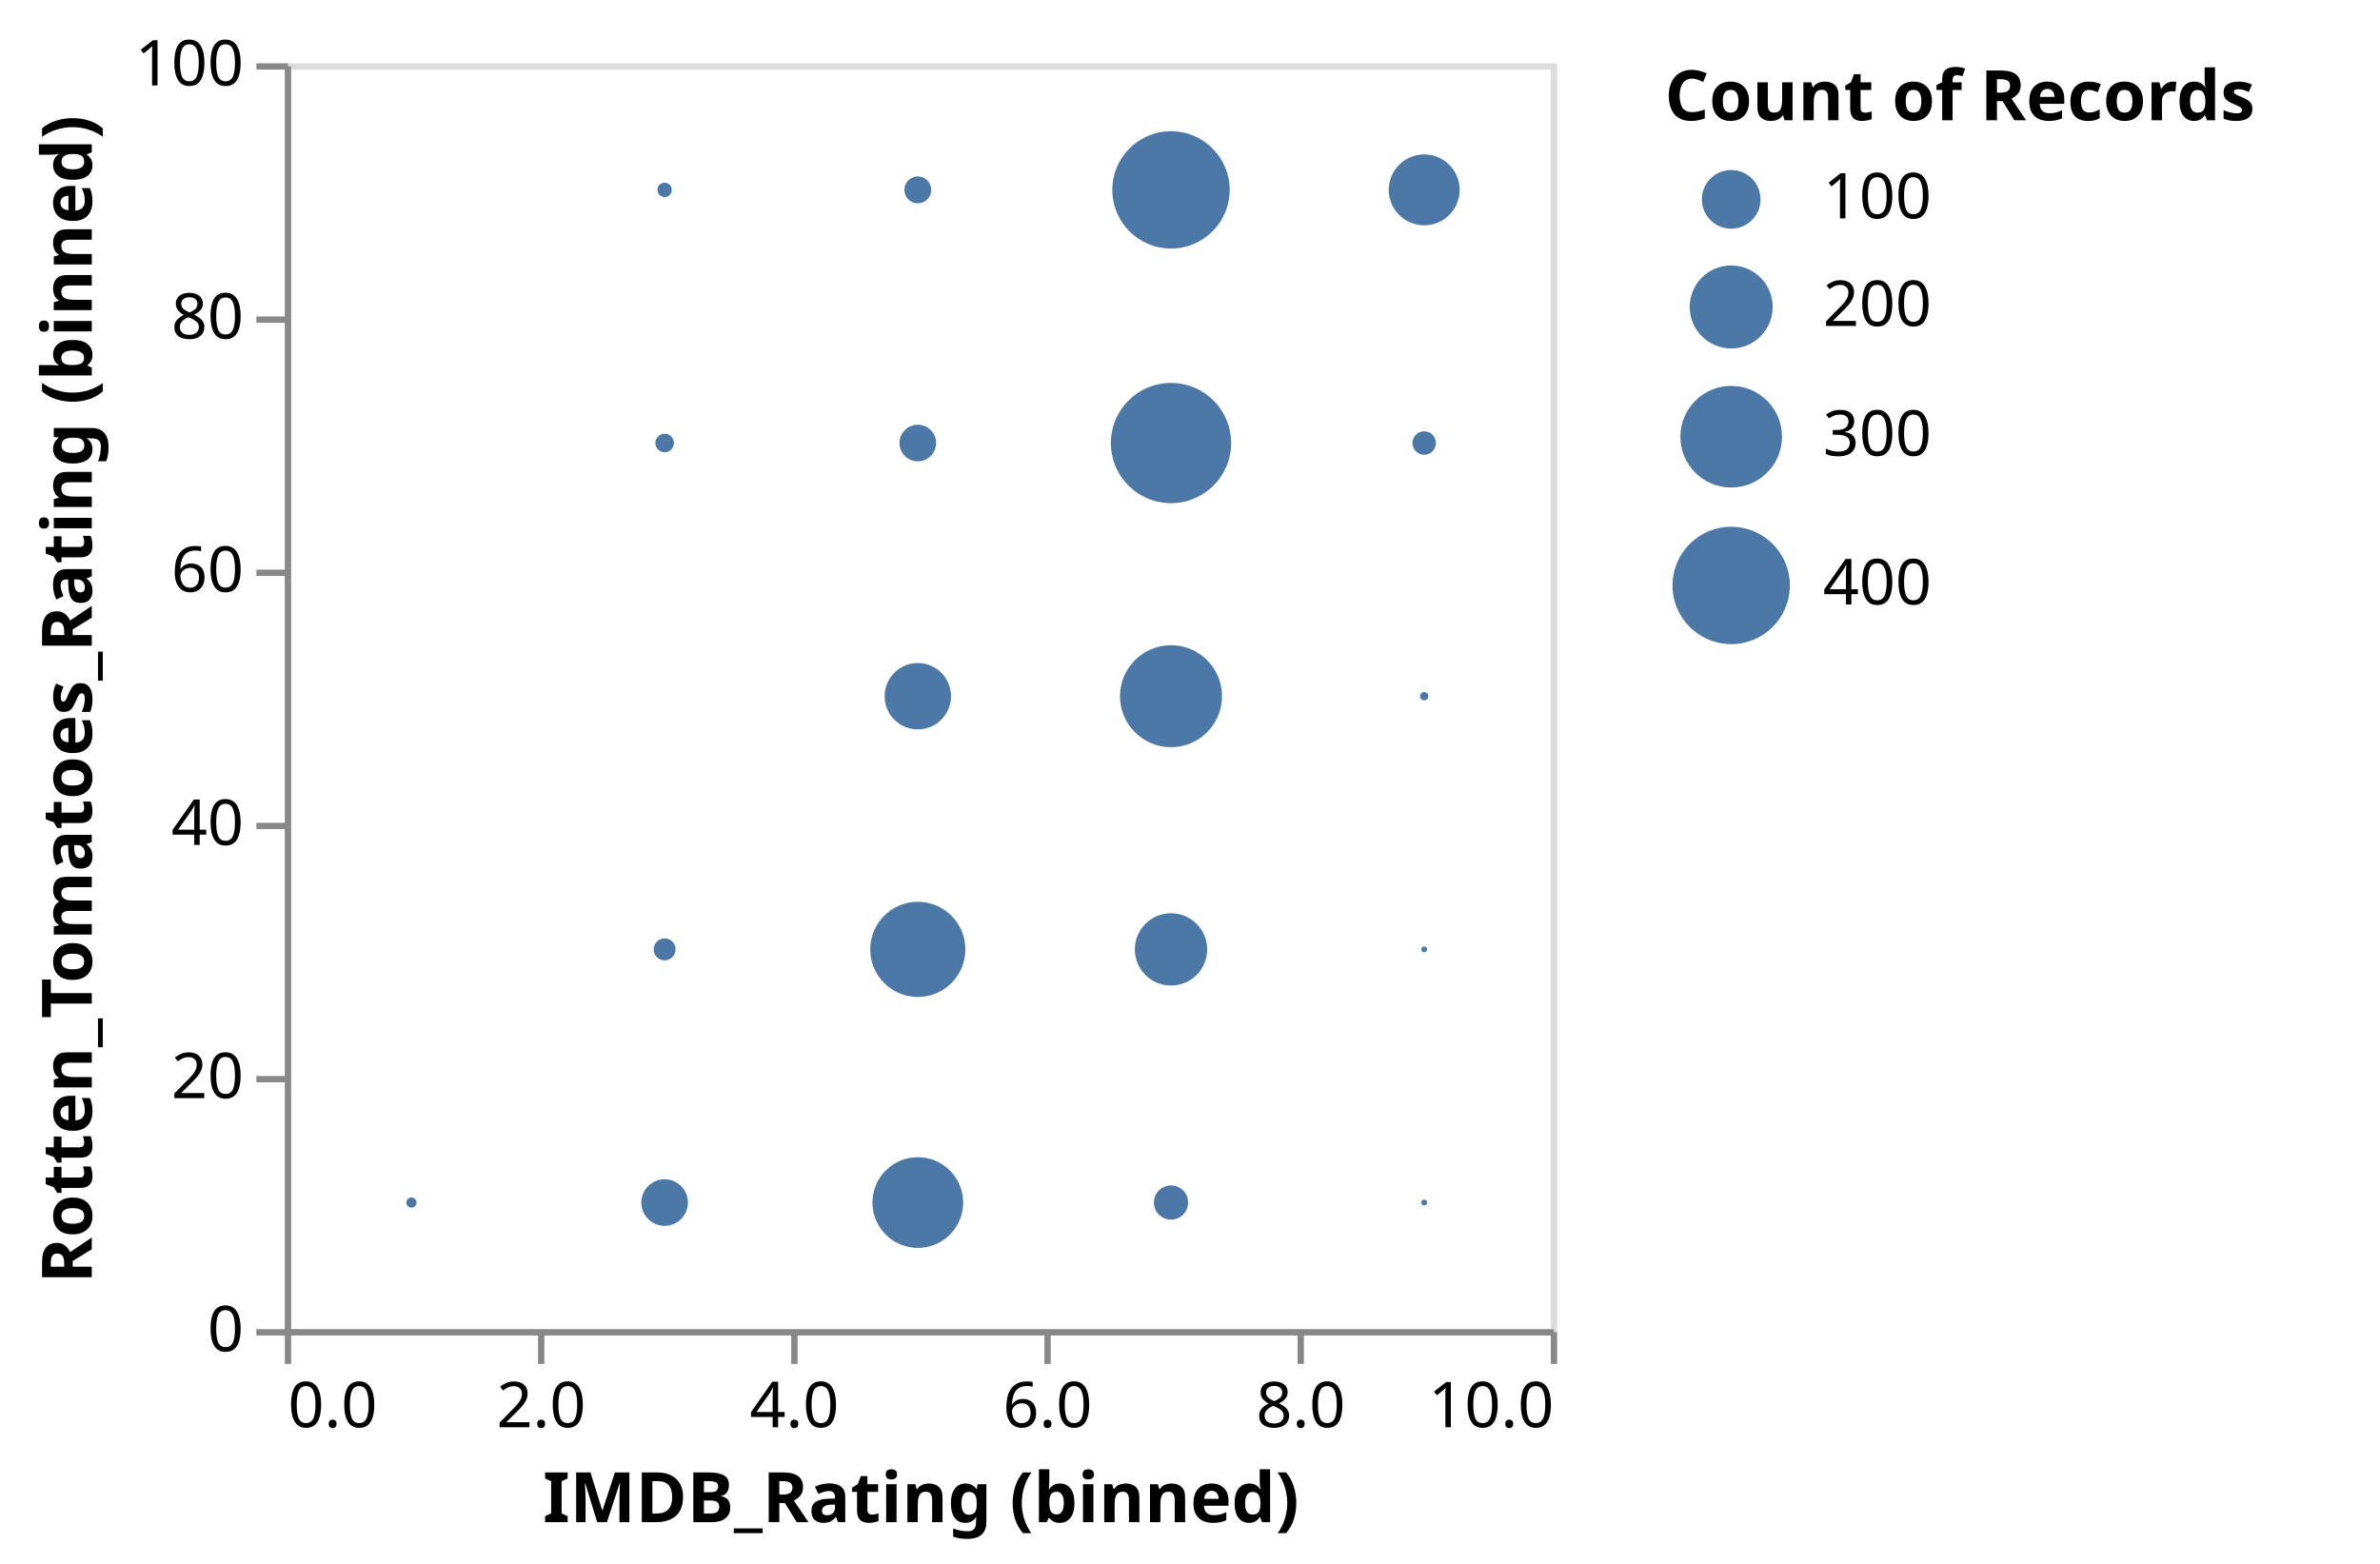
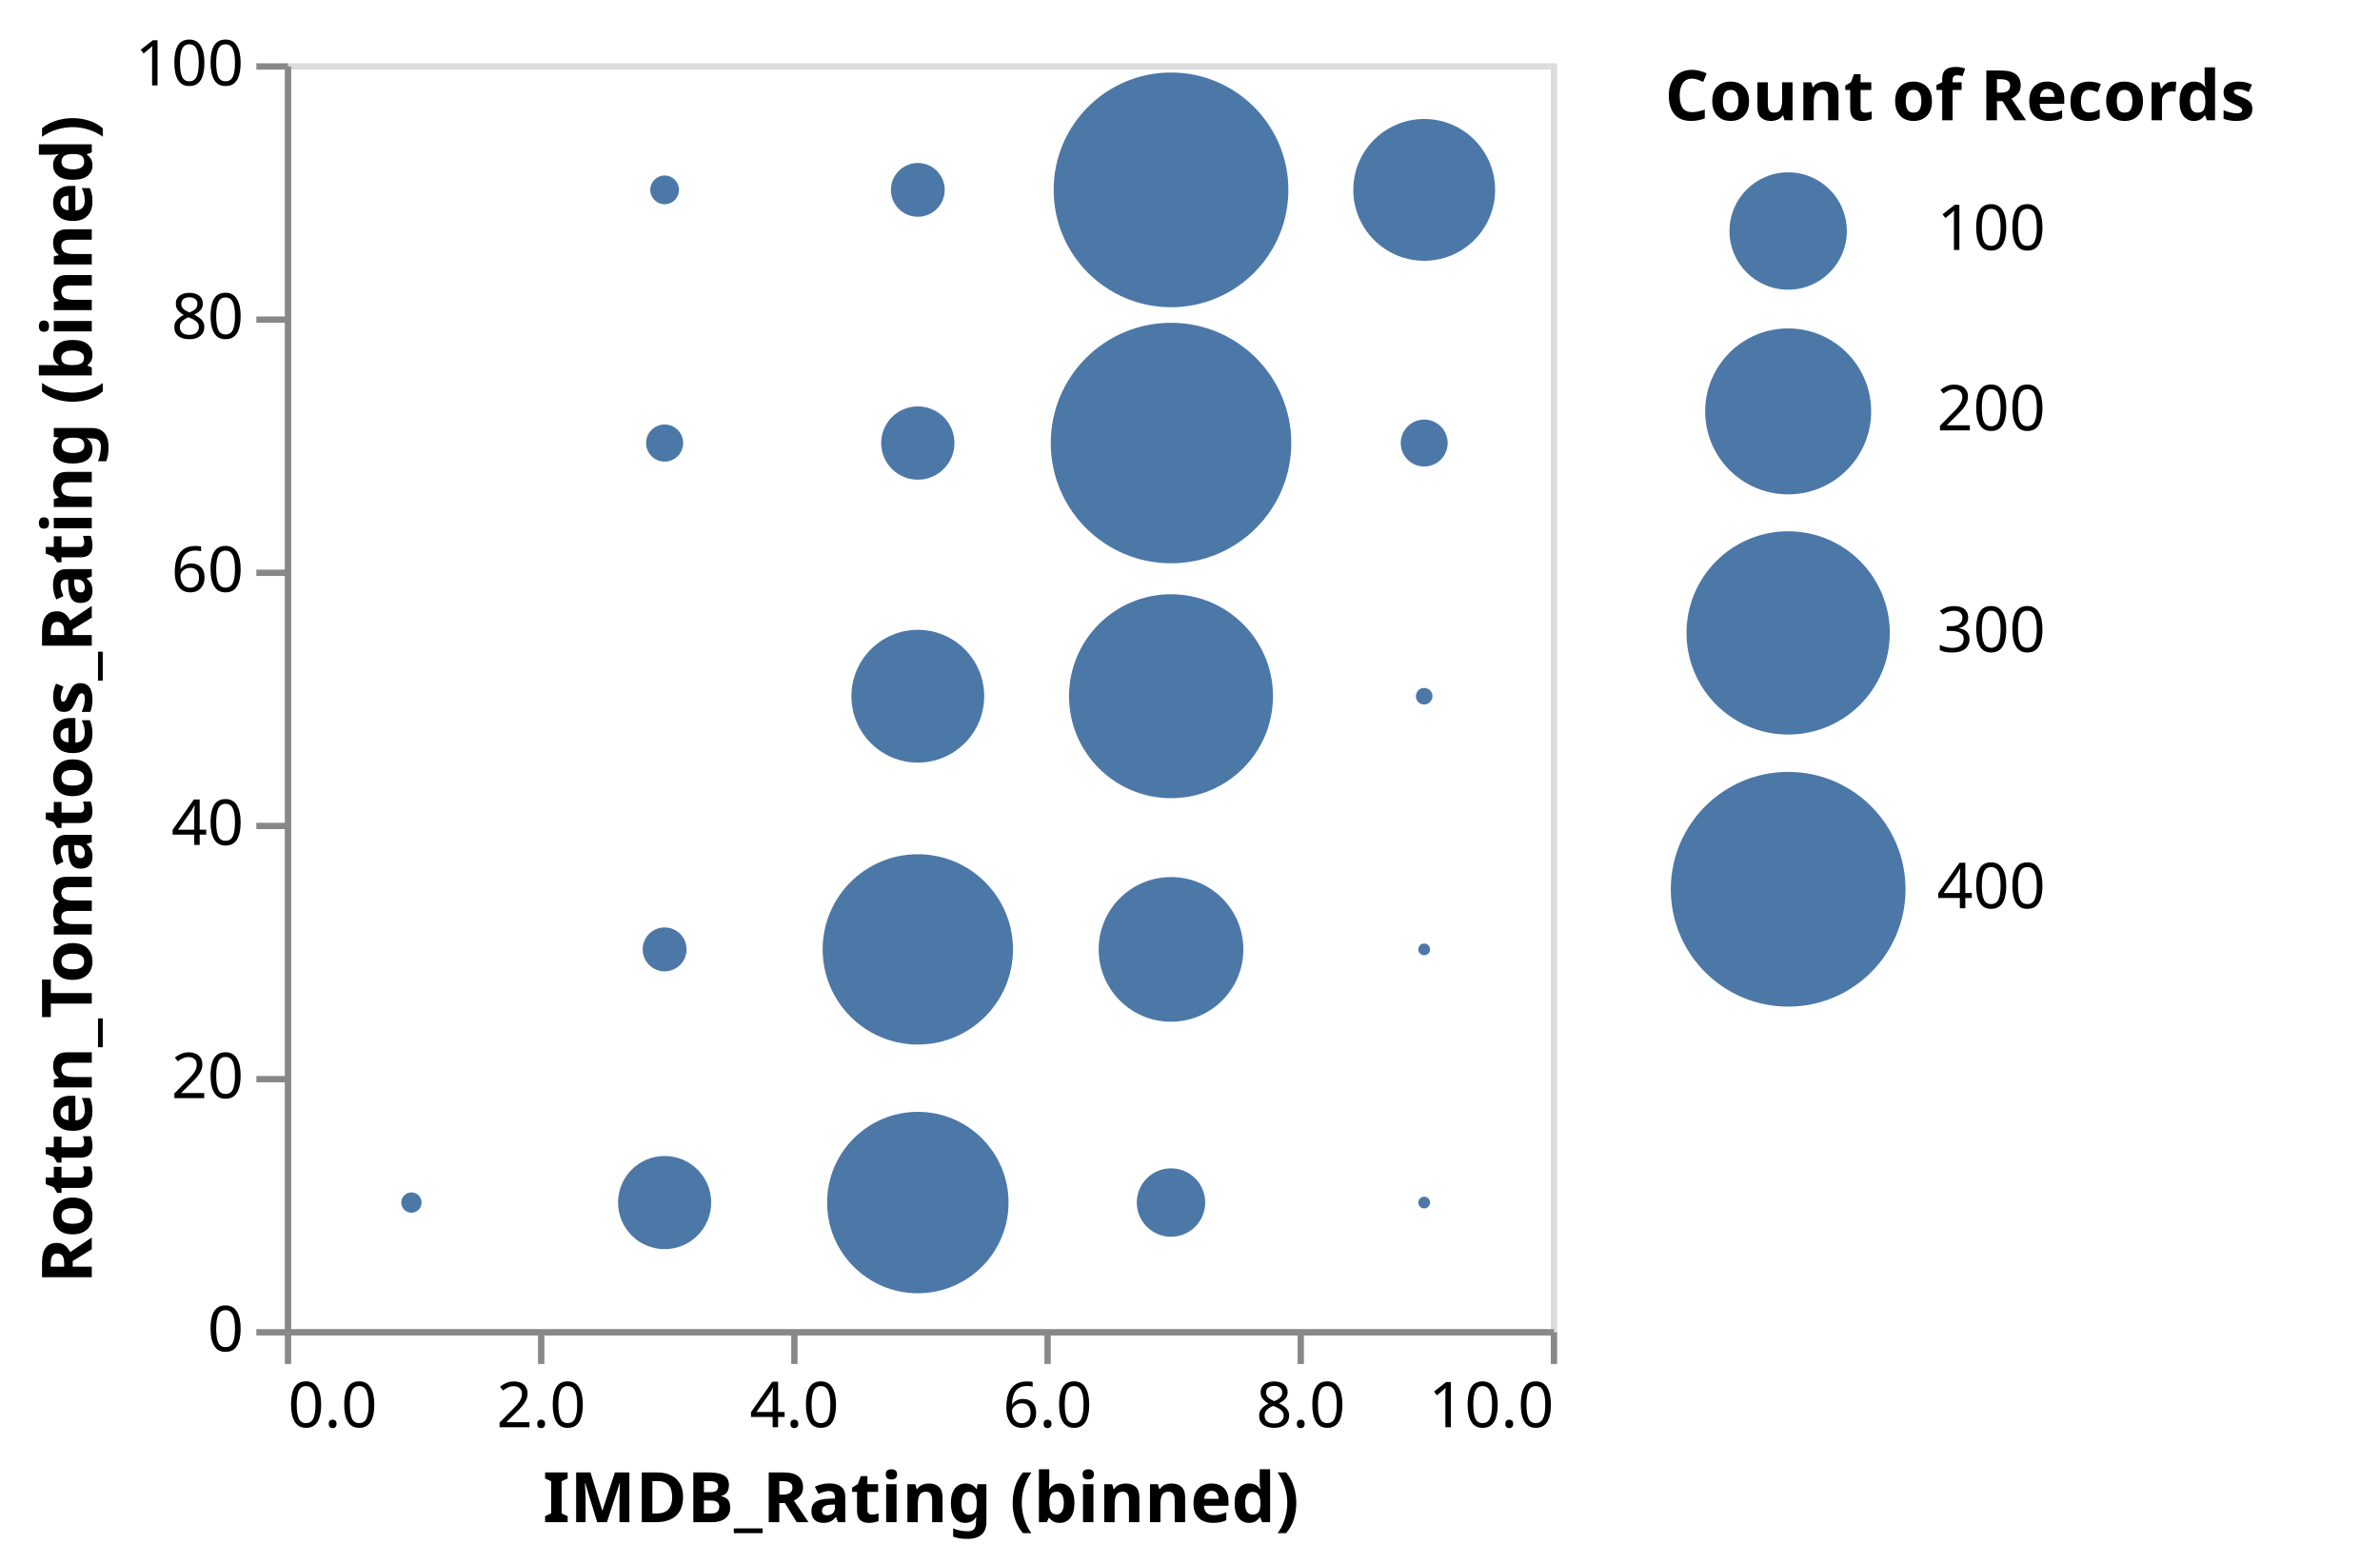
<svg xmlns="http://www.w3.org/2000/svg" class="marks" width="376" height="247" viewBox="0 0 376 247" version="1.1">
  <g transform="translate(45,10)">
    <g class="mark-group role-frame root">
      <g transform="translate(0,0)">
        <path class="background" d="M0.5,0.5h200v200h-200Z" style="fill: none; stroke: #ddd;" />
        <g>
          <g class="mark-symbol role-mark marks">
-             <path transform="translate(140,200)" d="M9.477,0A9.477,9.477,0,1,1,-9.477,0A9.477,9.477,0,1,1,9.477,0" style="fill: none; stroke-width: 2;" />
-             <path transform="translate(0,180)" d="M1.311,0A1.311,1.311,0,1,1,-1.311,0A1.311,1.311,0,1,1,1.311,0" style="fill: none; stroke-width: 2;" />
-             <path transform="translate(60,60)" d="M1.466,0A1.466,1.466,0,1,1,-1.466,0A1.466,1.466,0,1,1,1.466,0" style="fill: #4c78a8; stroke-width: 2;" />
-             <path transform="translate(0,200)" d="M5.715,0A5.715,5.715,0,1,1,-5.715,0A5.715,5.715,0,1,1,5.715,0" style="fill: none; stroke-width: 2;" />
-             <path transform="translate(60,200)" d="M3.278,0A3.278,3.278,0,1,1,-3.278,0A3.278,3.278,0,1,1,3.278,0" style="fill: none; stroke-width: 2;" />
-             <path transform="translate(100,140)" d="M7.518,0A7.518,7.518,0,1,1,-7.518,0A7.518,7.518,0,1,1,7.518,0" style="fill: #4c78a8; stroke-width: 2;" />
-             <path transform="translate(140,20)" d="M9.271,0A9.271,9.271,0,1,1,-9.271,0A9.271,9.271,0,1,1,9.271,0" style="fill: #4c78a8; stroke-width: 2;" />
-             <path transform="translate(180,20)" d="M5.601,0A5.601,5.601,0,1,1,-5.601,0A5.601,5.601,0,1,1,5.601,0" style="fill: #4c78a8; stroke-width: 2;" />
-             <path transform="translate(60,20)" d="M1.135,0A1.135,1.135,0,1,1,-1.135,0A1.135,1.135,0,1,1,1.135,0" style="fill: #4c78a8; stroke-width: 2;" />
-             <path transform="translate(180,200)" d="M3.004,0A3.004,3.004,0,1,1,-3.004,0A3.004,3.004,0,1,1,3.004,0" style="fill: none; stroke-width: 2;" />
-             <path transform="translate(140,100)" d="M8.056,0A8.056,8.056,0,1,1,-8.056,0A8.056,8.056,0,1,1,8.056,0" style="fill: #4c78a8; stroke-width: 2;" />
-             <path transform="translate(0,20)" d="M2.021,0A2.021,2.021,0,1,1,-2.021,0A2.021,2.021,0,1,1,2.021,0" style="fill: none; stroke-width: 2;" />
-             <path transform="translate(140,60)" d="M9.5,0A9.5,9.5,0,1,1,-9.5,0A9.5,9.5,0,1,1,9.5,0" style="fill: #4c78a8; stroke-width: 2;" />
-             <path transform="translate(100,200)" d="M6.813,0A6.813,6.813,0,1,1,-6.813,0A6.813,6.813,0,1,1,6.813,0" style="fill: none; stroke-width: 2;" />
-             <path transform="translate(60,180)" d="M3.679,0A3.679,3.679,0,1,1,-3.679,0A3.679,3.679,0,1,1,3.679,0" style="fill: #4c78a8; stroke-width: 2;" />
-             <path transform="translate(140,180)" d="M2.703,0A2.703,2.703,0,1,1,-2.703,0A2.703,2.703,0,1,1,2.703,0" style="fill: #4c78a8; stroke-width: 2;" />
-             <path transform="translate(100,180)" d="M7.166,0A7.166,7.166,0,1,1,-7.166,0A7.166,7.166,0,1,1,7.166,0" style="fill: #4c78a8; stroke-width: 2;" />
-             <path transform="translate(0,140)" d="M1.734,0A1.734,1.734,0,1,1,-1.734,0A1.734,1.734,0,1,1,1.734,0" style="fill: none; stroke-width: 2;" />
-             <path transform="translate(140,140)" d="M5.715,0A5.715,5.715,0,1,1,-5.715,0A5.715,5.715,0,1,1,5.715,0" style="fill: #4c78a8; stroke-width: 2;" />
-             <path transform="translate(100,100)" d="M5.244,0A5.244,5.244,0,1,1,-5.244,0A5.244,5.244,0,1,1,5.244,0" style="fill: #4c78a8; stroke-width: 2;" />
-             <path transform="translate(100,60)" d="M2.895,0A2.895,2.895,0,1,1,-2.895,0A2.895,2.895,0,1,1,2.895,0" style="fill: #4c78a8; stroke-width: 2;" />
-             <path transform="translate(100,20)" d="M2.124,0A2.124,2.124,0,1,1,-2.124,0A2.124,2.124,0,1,1,2.124,0" style="fill: #4c78a8; stroke-width: 2;" />
-             <path transform="translate(60,140)" d="M1.734,0A1.734,1.734,0,1,1,-1.734,0A1.734,1.734,0,1,1,1.734,0" style="fill: #4c78a8; stroke-width: 2;" />
-             <path transform="translate(180,60)" d="M1.854,0A1.854,1.854,0,1,1,-1.854,0A1.854,1.854,0,1,1,1.854,0" style="fill: #4c78a8; stroke-width: 2;" />
-             <path transform="translate(180,140)" d="M0.464,0A0.464,0.464,0,1,1,-0.464,0A0.464,0.464,0,1,1,0.464,0" style="fill: #4c78a8; stroke-width: 2;" />
-             <path transform="translate(0,60)" d="M1.606,0A1.606,1.606,0,1,1,-1.606,0A1.606,1.606,0,1,1,1.606,0" style="fill: none; stroke-width: 2;" />
-             <path transform="translate(20,200)" d="M0.656,0A0.656,0.656,0,1,1,-0.656,0A0.656,0.656,0,1,1,0.656,0" style="fill: none; stroke-width: 2;" />
-             <path transform="translate(180,180)" d="M0.464,0A0.464,0.464,0,1,1,-0.464,0A0.464,0.464,0,1,1,0.464,0" style="fill: #4c78a8; stroke-width: 2;" />
-             <path transform="translate(0,100)" d="M1.311,0A1.311,1.311,0,1,1,-1.311,0A1.311,1.311,0,1,1,1.311,0" style="fill: none; stroke-width: 2;" />
-             <path transform="translate(20,180)" d="M0.803,0A0.803,0.803,0,1,1,-0.803,0A0.803,0.803,0,1,1,0.803,0" style="fill: #4c78a8; stroke-width: 2;" />
-             <path transform="translate(180,100)" d="M0.656,0A0.656,0.656,0,1,1,-0.656,0A0.656,0.656,0,1,1,0.656,0" style="fill: #4c78a8; stroke-width: 2;" />
+             <path transform="translate(140,200)" d="M18.955,0A18.955,18.955,0,1,1,-18.955,0A18.955,18.955,0,1,1,18.955,0" style="fill: none; stroke-width: 2;" />
+             <path transform="translate(0,180)" d="M2.622,0A2.622,2.622,0,1,1,-2.622,0A2.622,2.622,0,1,1,2.622,0" style="fill: none; stroke-width: 2;" />
+             <path transform="translate(60,60)" d="M2.932,0A2.932,2.932,0,1,1,-2.932,0A2.932,2.932,0,1,1,2.932,0" style="fill: #4c78a8; stroke-width: 2;" />
+             <path transform="translate(0,200)" d="M11.43,0A11.43,11.43,0,1,1,-11.43,0A11.43,11.43,0,1,1,11.43,0" style="fill: none; stroke-width: 2;" />
+             <path transform="translate(60,200)" d="M6.556,0A6.556,6.556,0,1,1,-6.556,0A6.556,6.556,0,1,1,6.556,0" style="fill: none; stroke-width: 2;" />
+             <path transform="translate(100,140)" d="M15.035,0A15.035,15.035,0,1,1,-15.035,0A15.035,15.035,0,1,1,15.035,0" style="fill: #4c78a8; stroke-width: 2;" />
+             <path transform="translate(140,20)" d="M18.542,0A18.542,18.542,0,1,1,-18.542,0A18.542,18.542,0,1,1,18.542,0" style="fill: #4c78a8; stroke-width: 2;" />
+             <path transform="translate(180,20)" d="M11.202,0A11.202,11.202,0,1,1,-11.202,0A11.202,11.202,0,1,1,11.202,0" style="fill: #4c78a8; stroke-width: 2;" />
+             <path transform="translate(60,20)" d="M2.271,0A2.271,2.271,0,1,1,-2.271,0A2.271,2.271,0,1,1,2.271,0" style="fill: #4c78a8; stroke-width: 2;" />
+             <path transform="translate(180,200)" d="M6.008,0A6.008,6.008,0,1,1,-6.008,0A6.008,6.008,0,1,1,6.008,0" style="fill: none; stroke-width: 2;" />
+             <path transform="translate(140,100)" d="M16.111,0A16.111,16.111,0,1,1,-16.111,0A16.111,16.111,0,1,1,16.111,0" style="fill: #4c78a8; stroke-width: 2;" />
+             <path transform="translate(0,20)" d="M4.041,0A4.041,4.041,0,1,1,-4.041,0A4.041,4.041,0,1,1,4.041,0" style="fill: none; stroke-width: 2;" />
+             <path transform="translate(140,60)" d="M19,0A19,19,0,1,1,-19,0A19,19,0,1,1,19,0" style="fill: #4c78a8; stroke-width: 2;" />
+             <path transform="translate(100,200)" d="M13.626,0A13.626,13.626,0,1,1,-13.626,0A13.626,13.626,0,1,1,13.626,0" style="fill: none; stroke-width: 2;" />
+             <path transform="translate(60,180)" d="M7.359,0A7.359,7.359,0,1,1,-7.359,0A7.359,7.359,0,1,1,7.359,0" style="fill: #4c78a8; stroke-width: 2;" />
+             <path transform="translate(140,180)" d="M5.406,0A5.406,5.406,0,1,1,-5.406,0A5.406,5.406,0,1,1,5.406,0" style="fill: #4c78a8; stroke-width: 2;" />
+             <path transform="translate(100,180)" d="M14.333,0A14.333,14.333,0,1,1,-14.333,0A14.333,14.333,0,1,1,14.333,0" style="fill: #4c78a8; stroke-width: 2;" />
+             <path transform="translate(0,140)" d="M3.469,0A3.469,3.469,0,1,1,-3.469,0A3.469,3.469,0,1,1,3.469,0" style="fill: none; stroke-width: 2;" />
+             <path transform="translate(140,140)" d="M11.43,0A11.43,11.43,0,1,1,-11.43,0A11.43,11.43,0,1,1,11.43,0" style="fill: #4c78a8; stroke-width: 2;" />
+             <path transform="translate(100,100)" d="M10.489,0A10.489,10.489,0,1,1,-10.489,0A10.489,10.489,0,1,1,10.489,0" style="fill: #4c78a8; stroke-width: 2;" />
+             <path transform="translate(100,60)" d="M5.79,0A5.79,5.79,0,1,1,-5.79,0A5.79,5.79,0,1,1,5.79,0" style="fill: #4c78a8; stroke-width: 2;" />
+             <path transform="translate(100,20)" d="M4.249,0A4.249,4.249,0,1,1,-4.249,0A4.249,4.249,0,1,1,4.249,0" style="fill: #4c78a8; stroke-width: 2;" />
+             <path transform="translate(60,140)" d="M3.469,0A3.469,3.469,0,1,1,-3.469,0A3.469,3.469,0,1,1,3.469,0" style="fill: #4c78a8; stroke-width: 2;" />
+             <path transform="translate(180,60)" d="M3.708,0A3.708,3.708,0,1,1,-3.708,0A3.708,3.708,0,1,1,3.708,0" style="fill: #4c78a8; stroke-width: 2;" />
+             <path transform="translate(180,140)" d="M0.927,0A0.927,0.927,0,1,1,-0.927,0A0.927,0.927,0,1,1,0.927,0" style="fill: #4c78a8; stroke-width: 2;" />
+             <path transform="translate(0,60)" d="M3.212,0A3.212,3.212,0,1,1,-3.212,0A3.212,3.212,0,1,1,3.212,0" style="fill: none; stroke-width: 2;" />
+             <path transform="translate(20,200)" d="M1.311,0A1.311,1.311,0,1,1,-1.311,0A1.311,1.311,0,1,1,1.311,0" style="fill: none; stroke-width: 2;" />
+             <path transform="translate(180,180)" d="M0.927,0A0.927,0.927,0,1,1,-0.927,0A0.927,0.927,0,1,1,0.927,0" style="fill: #4c78a8; stroke-width: 2;" />
+             <path transform="translate(0,100)" d="M2.622,0A2.622,2.622,0,1,1,-2.622,0A2.622,2.622,0,1,1,2.622,0" style="fill: none; stroke-width: 2;" />
+             <path transform="translate(20,180)" d="M1.606,0A1.606,1.606,0,1,1,-1.606,0A1.606,1.606,0,1,1,1.606,0" style="fill: #4c78a8; stroke-width: 2;" />
+             <path transform="translate(180,100)" d="M1.311,0A1.311,1.311,0,1,1,-1.311,0A1.311,1.311,0,1,1,1.311,0" style="fill: #4c78a8; stroke-width: 2;" />
          </g>
          <g class="mark-group role-legend">
            <g transform="translate(218,0)">
-               <path class="background" d="M0,0h108v94h-108Z" style="pointer-events: none; fill: none;" />
+               <path class="background" d="M0,0h108v151h-108Z" style="pointer-events: none; fill: none;" />
              <g>
                <g class="mark-group role-legend-entry">
                  <g transform="translate(0,16)">
                    <path class="background" d="M0,0h0v0h0Z" style="pointer-events: none; fill: none;" />
                    <g>
                      <g class="mark-group role-scope">
                        <g transform="translate(0,0)">
-                           <path class="background" d="M0,0h43v11.636h-43Z" style="pointer-events: none; fill: none; opacity: 1;" />
+                           <path class="background" d="M0,0h61v21.271h-61Z" style="pointer-events: none; fill: none; opacity: 1;" />
                          <g>
                            <g class="mark-symbol role-legend-symbol" style="pointer-events: none;">
-                               <path transform="translate(10.5,5.5)" d="M4.636,0A4.636,4.636,0,1,1,-4.636,0A4.636,4.636,0,1,1,4.636,0" style="fill: #4c78a8; stroke: none; stroke-width: 1.5; opacity: 1;" />
+                               <path transform="translate(19.5,10.5)" d="M9.271,0A9.271,9.271,0,1,1,-9.271,0A9.271,9.271,0,1,1,9.271,0" style="fill: #4c78a8; stroke: none; stroke-width: 1.5; opacity: 1;" />
                            </g>
                            <g class="mark-text role-legend-label" style="pointer-events: none;">
-                               <text text-anchor="start" transform="translate(25,8.5)" style="font-family: sans-serif; font-size: 10px; fill: #000; opacity: 1;">100</text>
+                               <text text-anchor="start" transform="translate(43,13.5)" style="font-family: sans-serif; font-size: 10px; fill: #000; opacity: 1;">100</text>
                            </g>
                          </g>
                        </g>
-                         <g transform="translate(0,15)">
-                           <path class="background" d="M0,0h43v15.556h-43Z" style="pointer-events: none; fill: none; opacity: 1;" />
+                         <g transform="translate(0,25)">
+                           <path class="background" d="M0,0h61v28.611h-61Z" style="pointer-events: none; fill: none; opacity: 1;" />
                          <g>
                            <g class="mark-symbol role-legend-symbol" style="pointer-events: none;">
-                               <path transform="translate(10.5,7.5)" d="M6.556,0A6.556,6.556,0,1,1,-6.556,0A6.556,6.556,0,1,1,6.556,0" style="fill: #4c78a8; stroke: none; stroke-width: 1.5; opacity: 1;" />
+                               <path transform="translate(19.5,14)" d="M13.111,0A13.111,13.111,0,1,1,-13.111,0A13.111,13.111,0,1,1,13.111,0" style="fill: #4c78a8; stroke: none; stroke-width: 1.5; opacity: 1;" />
                            </g>
                            <g class="mark-text role-legend-label" style="pointer-events: none;">
-                               <text text-anchor="start" transform="translate(25,10.5)" style="font-family: sans-serif; font-size: 10px; fill: #000; opacity: 1;">200</text>
+                               <text text-anchor="start" transform="translate(43,17)" style="font-family: sans-serif; font-size: 10px; fill: #000; opacity: 1;">200</text>
                            </g>
                          </g>
                        </g>
-                         <g transform="translate(0,34)">
-                           <path class="background" d="M0,0h43v18.529h-43Z" style="pointer-events: none; fill: none; opacity: 1;" />
+                         <g transform="translate(0,57)">
+                           <path class="background" d="M0,0h61v34.558h-61Z" style="pointer-events: none; fill: none; opacity: 1;" />
                          <g>
                            <g class="mark-symbol role-legend-symbol" style="pointer-events: none;">
-                               <path transform="translate(10.5,9)" d="M8.029,0A8.029,8.029,0,1,1,-8.029,0A8.029,8.029,0,1,1,8.029,0" style="fill: #4c78a8; stroke: none; stroke-width: 1.5; opacity: 1;" />
+                               <path transform="translate(19.5,17)" d="M16.058,0A16.058,16.058,0,1,1,-16.058,0A16.058,16.058,0,1,1,16.058,0" style="fill: #4c78a8; stroke: none; stroke-width: 1.5; opacity: 1;" />
                            </g>
                            <g class="mark-text role-legend-label" style="pointer-events: none;">
-                               <text text-anchor="start" transform="translate(25,12)" style="font-family: sans-serif; font-size: 10px; fill: #000; opacity: 1;">300</text>
+                               <text text-anchor="start" transform="translate(43,20)" style="font-family: sans-serif; font-size: 10px; fill: #000; opacity: 1;">300</text>
                            </g>
                          </g>
                        </g>
-                         <g transform="translate(0,56)">
-                           <path class="background" d="M0,0h43v21.271h-43Z" style="pointer-events: none; fill: none; opacity: 1;" />
+                         <g transform="translate(0,95)">
+                           <path class="background" d="M0,0h61v39.542h-61Z" style="pointer-events: none; fill: none; opacity: 1;" />
                          <g>
                            <g class="mark-symbol role-legend-symbol" style="pointer-events: none;">
-                               <path transform="translate(10.5,10.5)" d="M9.271,0A9.271,9.271,0,1,1,-9.271,0A9.271,9.271,0,1,1,9.271,0" style="fill: #4c78a8; stroke: none; stroke-width: 1.5; opacity: 1;" />
+                               <path transform="translate(19.5,19.5)" d="M18.542,0A18.542,18.542,0,1,1,-18.542,0A18.542,18.542,0,1,1,18.542,0" style="fill: #4c78a8; stroke: none; stroke-width: 1.5; opacity: 1;" />
                            </g>
                            <g class="mark-text role-legend-label" style="pointer-events: none;">
-                               <text text-anchor="start" transform="translate(25,13.5)" style="font-family: sans-serif; font-size: 10px; fill: #000; opacity: 1;">400</text>
+                               <text text-anchor="start" transform="translate(43,22.5)" style="font-family: sans-serif; font-size: 10px; fill: #000; opacity: 1;">400</text>
                            </g>
                          </g>
                        </g>
                      </g>
                    </g>
                  </g>
                </g>
                <g class="mark-text role-legend-title" style="pointer-events: none;">
                  <text text-anchor="start" transform="translate(0,9)" style="font-family: sans-serif; font-size: 11px; font-weight: bold; fill: #000; opacity: 1;">Count of Records</text>
                </g>
              </g>
            </g>
          </g>
          <g class="mark-group role-axis">
            <g transform="translate(0.5,200.5)">
              <path class="background" d="M0,0h0v0h0Z" style="pointer-events: none; fill: none;" />
              <g>
                <g class="mark-rule role-axis-tick" style="pointer-events: none;">
                  <line transform="translate(0,0)" x2="0" y2="5" style="fill: none; stroke: #888; stroke-width: 1; opacity: 1;" />
                  <line transform="translate(40,0)" x2="0" y2="5" style="fill: none; stroke: #888; stroke-width: 1; opacity: 1;" />
                  <line transform="translate(80,0)" x2="0" y2="5" style="fill: none; stroke: #888; stroke-width: 1; opacity: 1;" />
                  <line transform="translate(120,0)" x2="0" y2="5" style="fill: none; stroke: #888; stroke-width: 1; opacity: 1;" />
                  <line transform="translate(160,0)" x2="0" y2="5" style="fill: none; stroke: #888; stroke-width: 1; opacity: 1;" />
                  <line transform="translate(200,0)" x2="0" y2="5" style="fill: none; stroke: #888; stroke-width: 1; opacity: 1;" />
                </g>
                <g class="mark-text role-axis-label" style="pointer-events: none;">
                  <text text-anchor="start" transform="translate(0,15)" style="font-family: sans-serif; font-size: 10px; fill: #000; opacity: 1;">0.0</text>
                  <text text-anchor="middle" transform="translate(40,15)" style="font-family: sans-serif; font-size: 10px; fill: #000; opacity: 1;">2.0</text>
                  <text text-anchor="middle" transform="translate(80,15)" style="font-family: sans-serif; font-size: 10px; fill: #000; opacity: 1;">4.0</text>
                  <text text-anchor="middle" transform="translate(120,15)" style="font-family: sans-serif; font-size: 10px; fill: #000; opacity: 1;">6.0</text>
                  <text text-anchor="middle" transform="translate(160,15)" style="font-family: sans-serif; font-size: 10px; fill: #000; opacity: 1;">8.0</text>
                  <text text-anchor="end" transform="translate(200,15)" style="font-family: sans-serif; font-size: 10px; fill: #000; opacity: 1;">10.0</text>
                </g>
                <g class="mark-rule role-axis-domain" style="pointer-events: none;">
                  <line transform="translate(0,0)" x2="200" y2="0" style="fill: none; stroke: #888; stroke-width: 1; opacity: 1;" />
                </g>
                <g class="mark-text role-axis-title" style="pointer-events: none;">
                  <text text-anchor="middle" transform="translate(100,30)" style="font-family: sans-serif; font-size: 11px; font-weight: bold; fill: #000; opacity: 1;">IMDB_Rating (binned)</text>
                </g>
              </g>
            </g>
          </g>
          <g class="mark-group role-axis">
            <g transform="translate(0.5,0.5)">
              <path class="background" d="M0,0h0v0h0Z" style="pointer-events: none; fill: none;" />
              <g>
                <g class="mark-rule role-axis-tick" style="pointer-events: none;">
                  <line transform="translate(0,200)" x2="-5" y2="0" style="fill: none; stroke: #888; stroke-width: 1; opacity: 1;" />
                  <line transform="translate(0,160)" x2="-5" y2="0" style="fill: none; stroke: #888; stroke-width: 1; opacity: 1;" />
                  <line transform="translate(0,120)" x2="-5" y2="0" style="fill: none; stroke: #888; stroke-width: 1; opacity: 1;" />
                  <line transform="translate(0,80)" x2="-5" y2="0" style="fill: none; stroke: #888; stroke-width: 1; opacity: 1;" />
                  <line transform="translate(0,40)" x2="-5" y2="0" style="fill: none; stroke: #888; stroke-width: 1; opacity: 1;" />
                  <line transform="translate(0,0)" x2="-5" y2="0" style="fill: none; stroke: #888; stroke-width: 1; opacity: 1;" />
                </g>
                <g class="mark-text role-axis-label" style="pointer-events: none;">
                  <text text-anchor="end" transform="translate(-7,203)" style="font-family: sans-serif; font-size: 10px; fill: #000; opacity: 1;">0</text>
                  <text text-anchor="end" transform="translate(-7,163)" style="font-family: sans-serif; font-size: 10px; fill: #000; opacity: 1;">20</text>
                  <text text-anchor="end" transform="translate(-7,123)" style="font-family: sans-serif; font-size: 10px; fill: #000; opacity: 1;">40</text>
                  <text text-anchor="end" transform="translate(-7,83)" style="font-family: sans-serif; font-size: 10px; fill: #000; opacity: 1;">60</text>
                  <text text-anchor="end" transform="translate(-7,43)" style="font-family: sans-serif; font-size: 10px; fill: #000; opacity: 1;">80</text>
                  <text text-anchor="end" transform="translate(-7,3)" style="font-family: sans-serif; font-size: 10px; fill: #000; opacity: 1;">100</text>
                </g>
                <g class="mark-rule role-axis-domain" style="pointer-events: none;">
                  <line transform="translate(0,200)" x2="0" y2="-200" style="fill: none; stroke: #888; stroke-width: 1; opacity: 1;" />
                </g>
                <g class="mark-text role-axis-title" style="pointer-events: none;">
                  <text text-anchor="middle" transform="translate(-29,100) rotate(-90) translate(0,-2)" style="font-family: sans-serif; font-size: 11px; font-weight: bold; fill: #000; opacity: 1;">Rotten_Tomatoes_Rating (binned)</text>
                </g>
              </g>
            </g>
          </g>
        </g>
      </g>
    </g>
  </g>
</svg>
